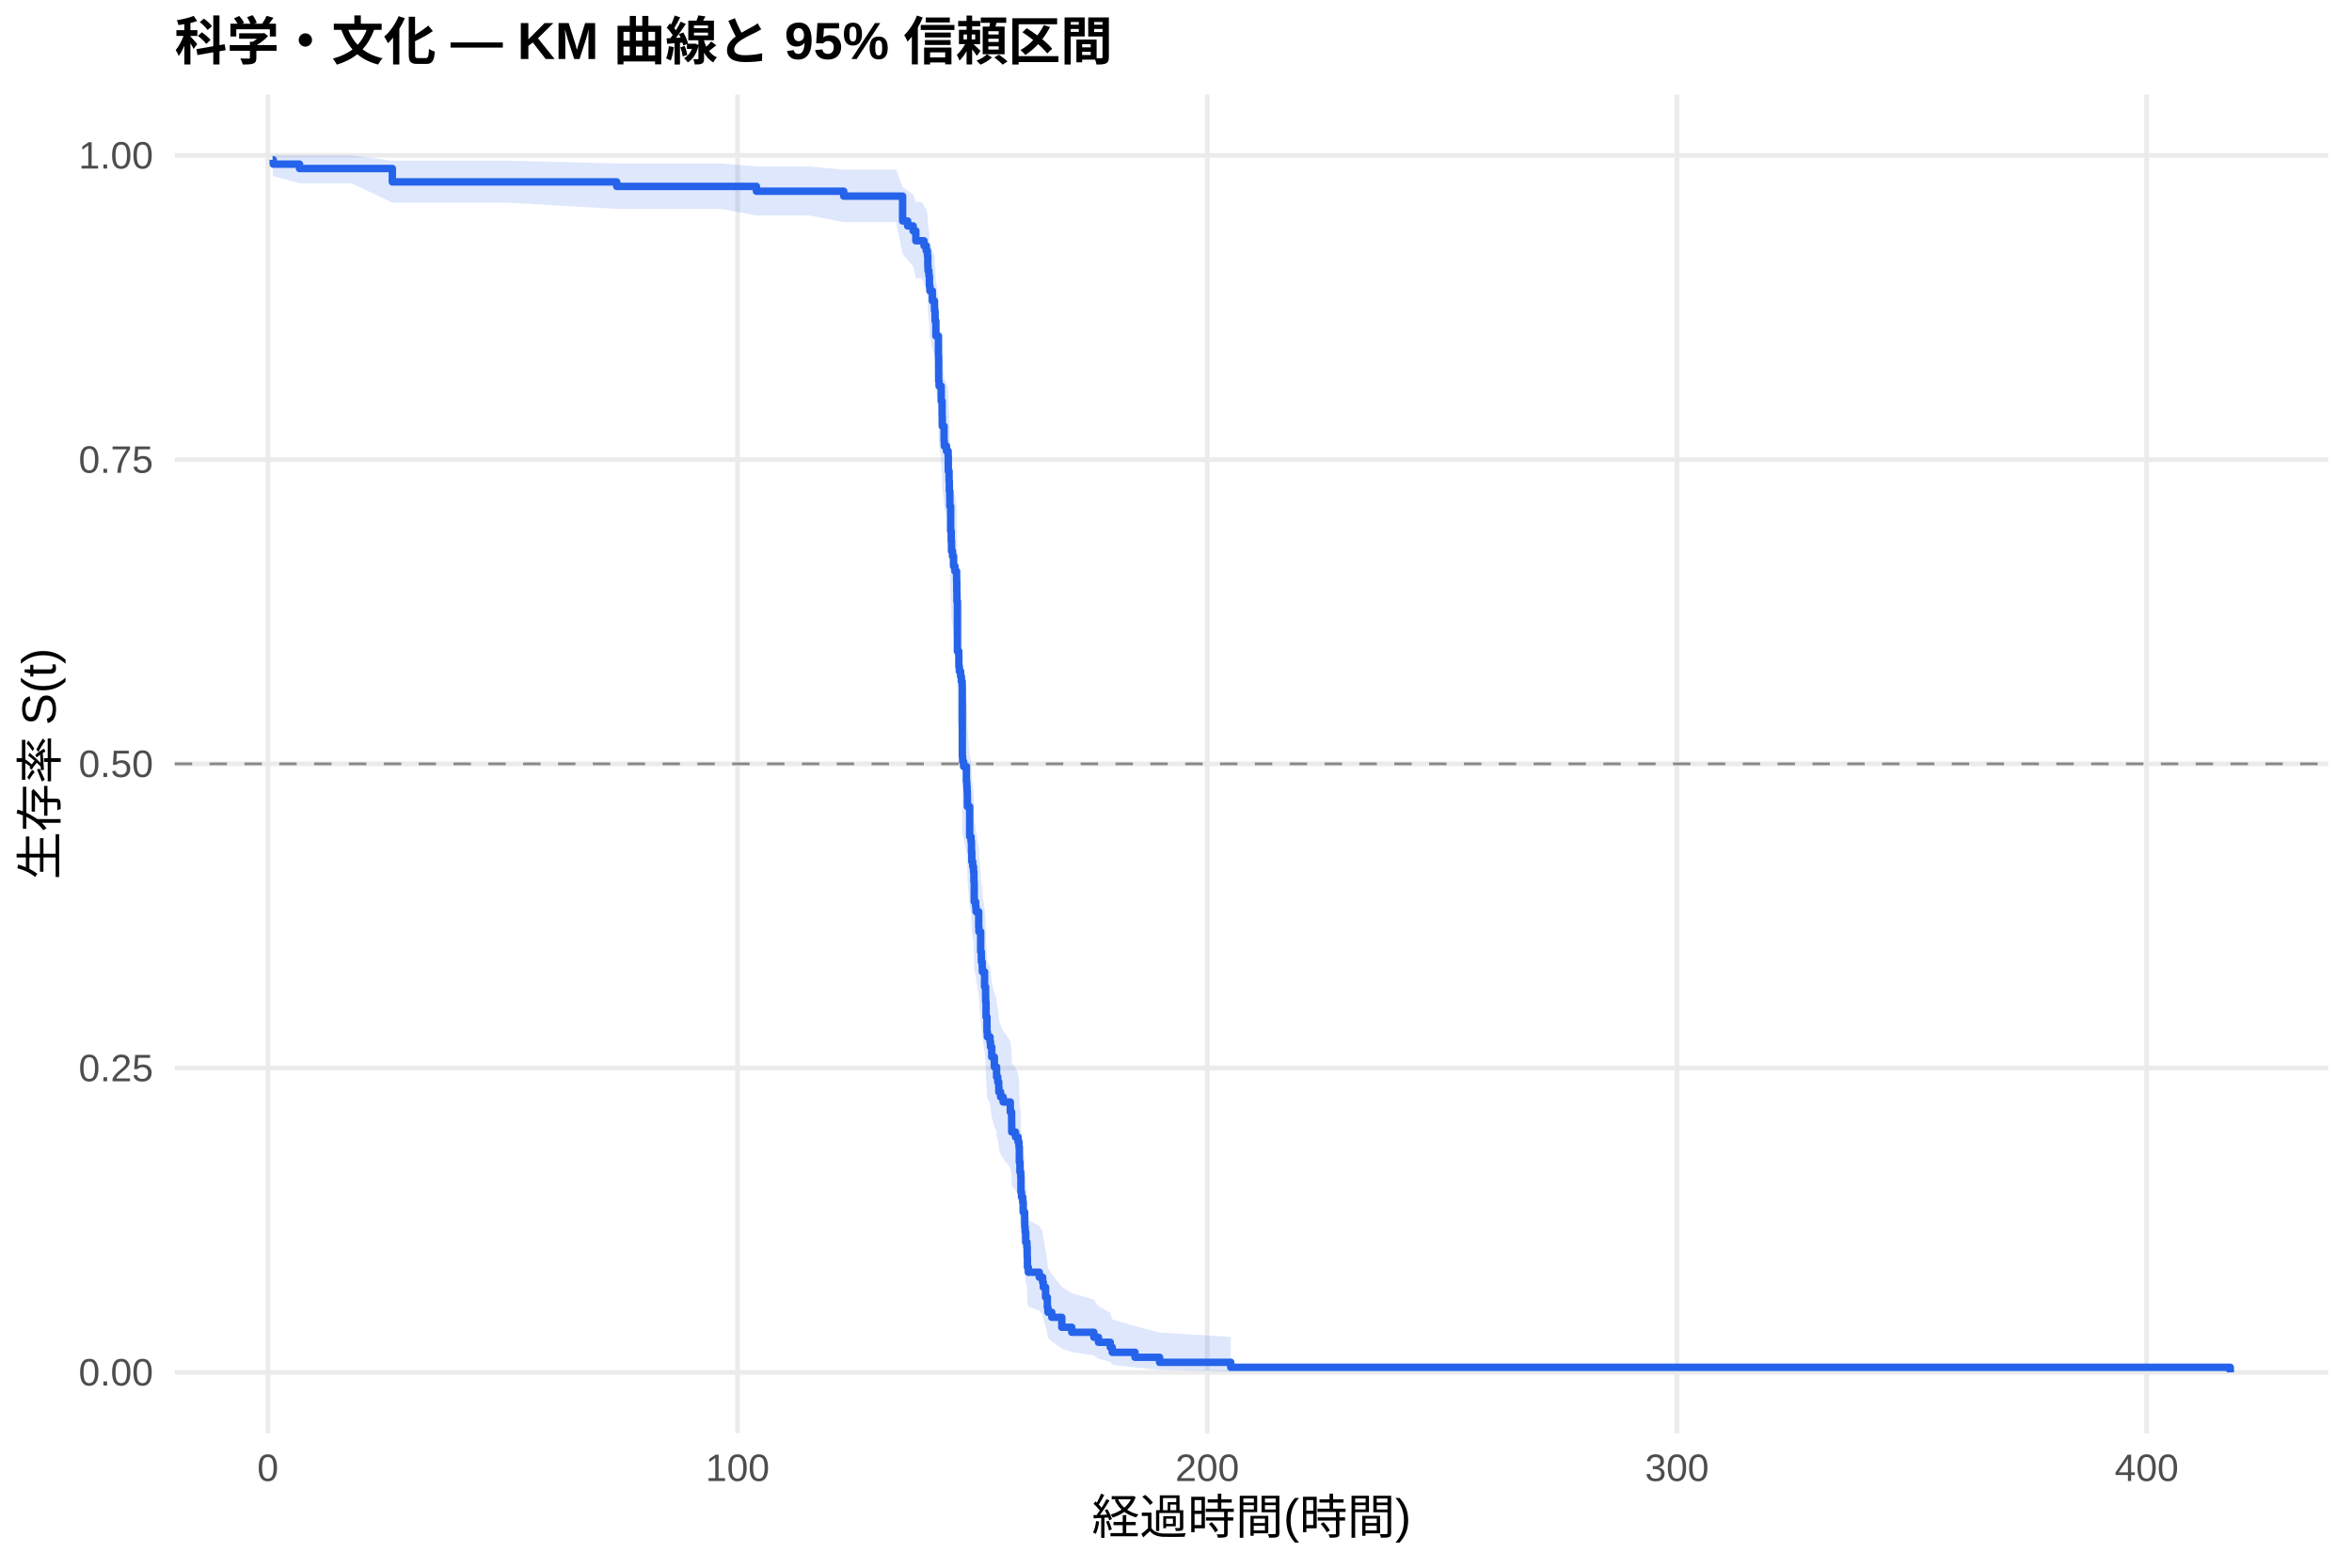
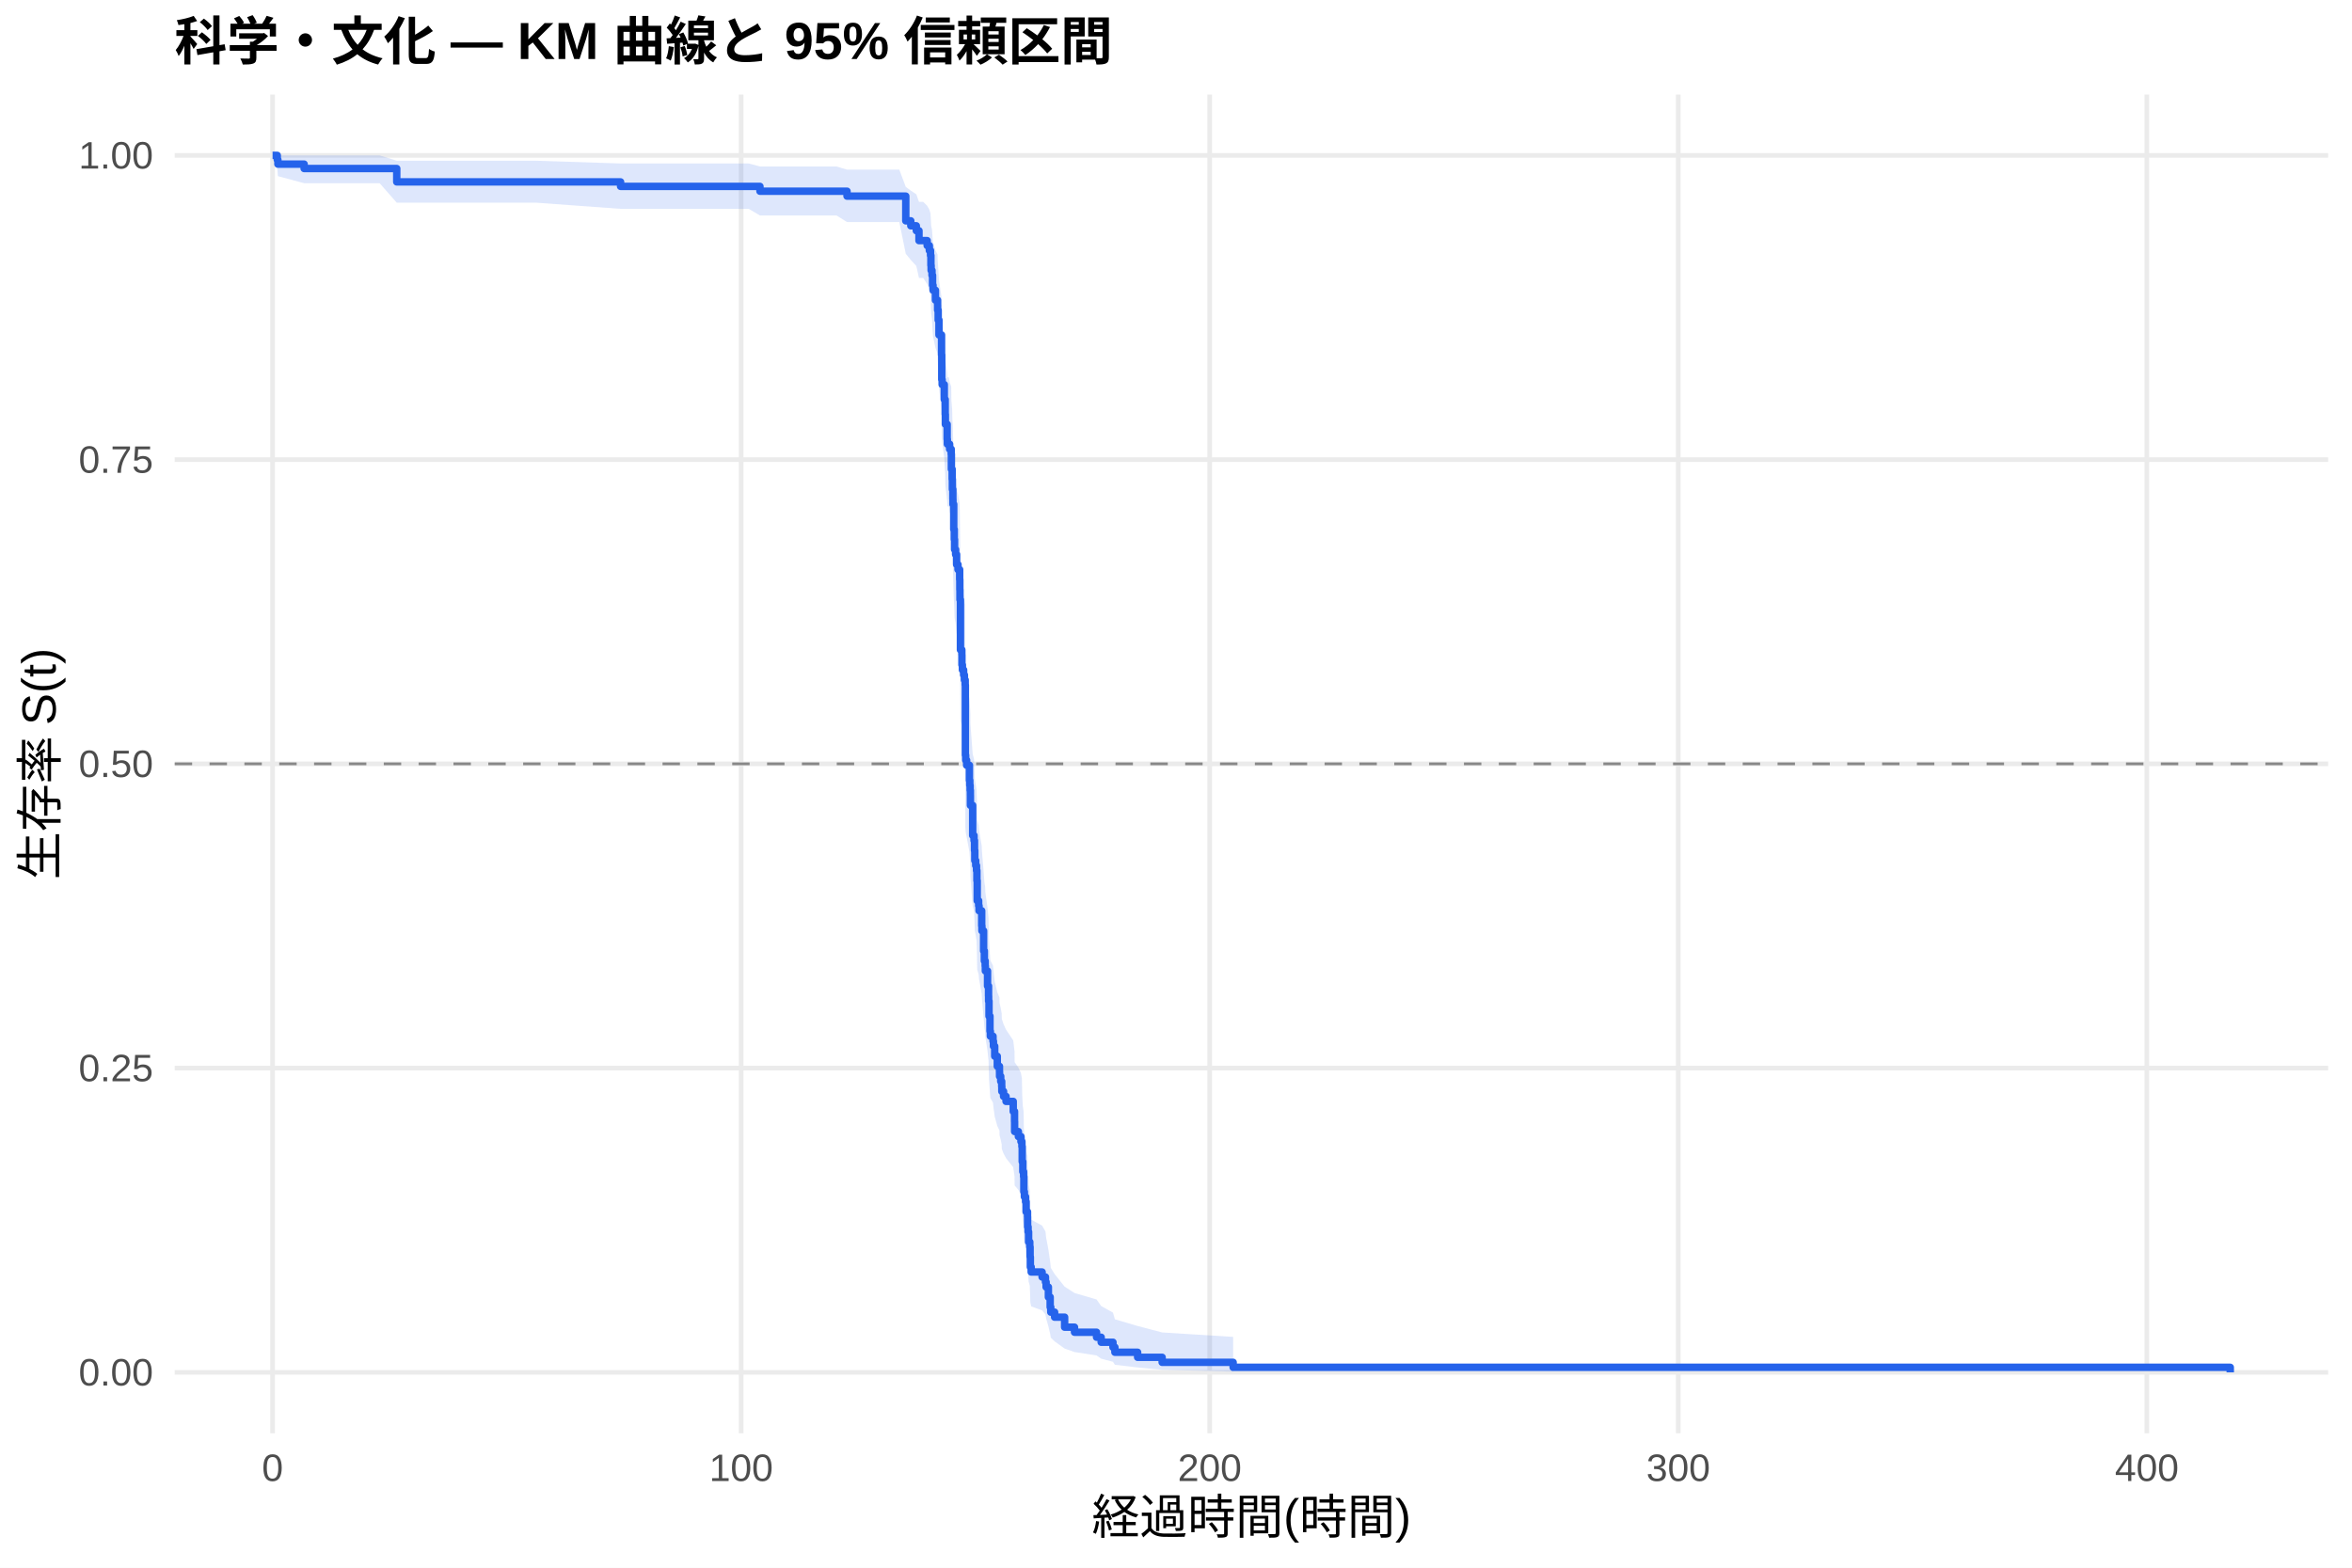
<svg xmlns="http://www.w3.org/2000/svg" width="540.00pt" height="360.00pt" viewBox="0 0 540.00 360.00">
  <g class="svglite">
    <defs>
      <style type="text/css">
    .svglite line, .svglite polyline, .svglite polygon, .svglite path, .svglite rect, .svglite circle {
      fill: none;
      stroke: #000000;
      stroke-linecap: round;
      stroke-linejoin: round;
      stroke-miterlimit: 10.00;
    }
    .svglite text {
      white-space: pre;
    }
    .svglite g.glyphgroup path {
      fill: inherit;
      stroke: none;
    }
  </style>
    </defs>
    <rect width="100%" height="100%" style="stroke: none; fill: #FFFFFF;" />
    <defs>
      <clipPath id="cpMC4wMHw1NDAuMDB8MC4wMHwzNjAuMDA=">
        <rect x="0.00" y="0.00" width="540.00" height="360.00" />
      </clipPath>
    </defs>
    <g clip-path="url(#cpMC4wMHw1NDAuMDB8MC4wMHwzNjAuMDA=)">
      <rect x="0" y="0.00" width="540.00" height="360.00" style="stroke-width: 1.07; stroke: none; fill: #FFFFFF;" />
    </g>
    <defs>
      <clipPath id="cpNDAuMTF8NTM0LjUyfDIxLjcxfDMyOS4xMg==">
        <rect x="40.11" y="21.71" width="494.41" height="307.41" />
      </clipPath>
    </defs>
    <g clip-path="url(#cpNDAuMTF8NTM0LjUyfDIxLjcxfDMyOS4xMg==)">
      <polyline points="40.11,315.14 534.52,315.14 " style="stroke-width: 1.07; stroke: #EBEBEB; stroke-linecap: butt;" />
      <polyline points="40.11,245.28 534.52,245.28 " style="stroke-width: 1.07; stroke: #EBEBEB; stroke-linecap: butt;" />
      <polyline points="40.11,175.41 534.52,175.41 " style="stroke-width: 1.07; stroke: #EBEBEB; stroke-linecap: butt;" />
      <polyline points="40.11,105.55 534.52,105.55 " style="stroke-width: 1.07; stroke: #EBEBEB; stroke-linecap: butt;" />
      <polyline points="40.11,35.68 534.52,35.68 " style="stroke-width: 1.07; stroke: #EBEBEB; stroke-linecap: butt;" />
-       <polyline points="61.50,329.12 61.50,21.71 " style="stroke-width: 1.07; stroke: #EBEBEB; stroke-linecap: butt;" />
-       <polyline points="169.34,329.12 169.34,21.71 " style="stroke-width: 1.07; stroke: #EBEBEB; stroke-linecap: butt;" />
-       <polyline points="277.18,329.12 277.18,21.71 " style="stroke-width: 1.07; stroke: #EBEBEB; stroke-linecap: butt;" />
-       <polyline points="385.02,329.12 385.02,21.71 " style="stroke-width: 1.07; stroke: #EBEBEB; stroke-linecap: butt;" />
-       <polyline points="492.85,329.12 492.85,21.71 " style="stroke-width: 1.07; stroke: #EBEBEB; stroke-linecap: butt;" />
-       <polygon points="62.58,35.68 62.73,35.68 68.77,35.68 73.33,35.68 80.65,35.68 90.08,36.91 116.59,36.91 141.59,37.54 148.67,37.54 153.63,37.54 159.82,37.54 165.59,37.54 173.67,38.23 174.32,38.23 185.79,38.23 193.71,38.95 200.24,38.95 205.74,38.95 207.23,42.93 208.38,43.78 209.65,44.64 210.27,46.39 211.65,46.39 212.15,47.28 212.66,48.18 212.93,49.10 213.02,50.94 213.07,51.87 213.27,52.81 213.39,54.70 213.50,55.66 214.06,57.58 214.54,58.55 214.56,59.53 214.69,61.49 214.87,64.46 215.46,68.46 215.51,73.53 215.60,74.56 216.09,77.64 216.30,80.74 216.34,82.82 216.75,85.96 216.81,87.01 217.31,88.06 217.69,89.11 217.72,92.28 217.90,94.41 217.96,96.54 218.07,98.67 218.08,99.74 218.26,105.12 218.39,107.28 218.46,109.45 218.69,110.54 218.93,112.71 219.25,113.80 219.63,115.99 219.67,118.18 219.70,120.37 219.81,131.43 220.13,132.54 220.15,134.77 220.26,135.89 220.55,137.01 220.73,138.13 220.91,139.25 220.94,155.06 221.01,156.19 221.23,157.33 221.88,160.76 221.97,161.90 222.04,163.05 222.09,164.19 222.11,166.49 222.63,173.41 222.94,174.57 223.04,176.88 223.12,179.21 223.33,180.37 223.51,181.53 223.60,183.87 223.67,188.55 224.00,189.72 224.09,190.90 224.70,194.43 224.75,195.61 225.15,200.34 225.31,202.72 225.51,203.90 225.54,205.10 226.05,208.68 226.28,211.07 226.30,212.27 226.39,215.88 226.60,219.50 226.69,220.71 227.30,221.92 227.41,223.13 227.70,225.57 228.29,228.00 228.80,229.23 228.81,230.45 229.08,231.68 229.30,232.90 229.33,234.13 229.73,235.37 230.31,236.60 231.96,239.07 232.26,241.55 232.28,244.04 233.15,245.29 233.74,246.54 233.95,247.80 234.03,251.57 234.17,254.10 234.35,255.37 234.40,259.19 234.53,260.47 234.80,261.76 234.92,264.33 235.25,265.63 235.27,268.23 235.37,269.53 235.50,272.16 235.77,273.48 235.84,276.13 235.89,278.81 236.09,280.15 238.61,281.50 239.38,282.86 239.53,284.23 240.05,286.99 240.46,289.78 240.60,291.19 241.48,292.61 243.78,295.50 246.07,296.96 251.14,298.44 252.20,299.94 254.91,301.46 255.36,302.99 260.59,304.52 266.23,306.00 282.57,307.01 282.57,314.98 266.23,314.56 260.59,314.02 255.36,313.40 254.91,312.73 252.20,312.01 251.14,311.26 246.07,310.49 243.78,309.69 241.48,308.04 240.60,307.20 240.46,306.33 240.05,304.58 239.53,302.78 239.38,301.87 238.61,300.96 236.09,300.03 235.89,299.10 235.84,297.22 235.77,295.31 235.50,294.35 235.37,292.42 235.27,291.44 235.25,289.49 234.92,288.50 234.80,286.52 234.53,285.52 234.40,284.52 234.35,281.50 234.17,280.49 234.03,278.46 233.95,275.39 233.74,274.37 233.15,273.34 232.28,272.30 232.26,270.23 231.96,268.15 230.31,266.06 229.73,265.02 229.33,263.97 229.30,262.92 229.08,261.86 228.81,260.81 228.80,259.75 228.29,258.69 227.70,256.57 227.41,254.44 227.30,253.37 226.69,252.30 226.60,251.23 226.39,248.01 226.30,244.77 226.28,243.69 226.05,241.52 225.54,238.26 225.51,237.17 225.31,236.08 225.15,233.89 224.75,229.50 224.70,228.40 224.09,225.09 224.00,223.98 223.67,222.87 223.60,218.43 223.51,216.20 223.33,215.08 223.12,213.96 223.04,211.72 222.94,209.48 222.63,208.36 222.11,201.59 222.09,199.32 222.04,198.19 221.97,197.05 221.88,195.91 221.23,192.50 221.01,191.35 220.94,190.21 220.91,174.08 220.73,172.92 220.55,171.76 220.26,170.60 220.15,169.43 220.13,167.10 219.81,165.93 219.70,154.17 219.67,151.81 219.63,149.44 219.25,147.06 218.93,145.87 218.69,143.48 218.46,142.28 218.39,139.89 218.26,137.49 218.08,131.46 218.07,130.25 217.96,127.82 217.90,125.39 217.72,122.95 217.69,119.28 217.31,118.05 216.81,116.82 216.75,115.59 216.34,111.88 216.30,109.40 216.09,105.66 215.60,101.90 215.51,100.64 215.46,94.30 214.87,89.18 214.69,85.31 214.56,82.70 214.54,81.40 214.06,80.09 213.50,77.45 213.39,76.12 213.27,73.45 213.07,72.11 213.02,70.76 212.93,68.04 212.66,66.67 212.15,65.29 211.65,63.91 210.27,63.91 209.65,61.13 208.38,59.73 207.23,58.31 205.74,50.99 200.24,50.99 193.71,50.99 185.79,49.48 174.32,49.48 173.67,49.48 165.59,47.96 159.82,47.96 153.63,47.96 148.67,47.96 141.59,47.96 116.59,46.54 90.08,46.54 80.65,42.07 73.33,42.07 68.77,42.07 62.73,40.45 62.58,38.65 " style="stroke-width: 0.00; stroke: none; stroke-linecap: butt; fill: #2563EB; fill-opacity: 0.15;" />
-       <polyline points="62.58,35.68 62.73,35.68 68.77,35.68 73.33,35.68 80.65,35.68 90.08,36.91 116.59,36.91 141.59,37.54 148.67,37.54 153.63,37.54 159.82,37.54 165.59,37.54 173.67,38.23 174.32,38.23 185.79,38.23 193.71,38.95 200.24,38.95 205.74,38.95 207.23,42.93 208.38,43.78 209.65,44.64 210.27,46.39 211.65,46.39 212.15,47.28 212.66,48.18 212.93,49.10 213.02,50.94 213.07,51.87 213.27,52.81 213.39,54.70 213.50,55.66 214.06,57.58 214.54,58.55 214.56,59.53 214.69,61.49 214.87,64.46 215.46,68.46 215.51,73.53 215.60,74.56 216.09,77.64 216.30,80.74 216.34,82.82 216.75,85.96 216.81,87.01 217.31,88.06 217.69,89.11 217.72,92.28 217.90,94.41 217.96,96.54 218.07,98.67 218.08,99.74 218.26,105.12 218.39,107.28 218.46,109.45 218.69,110.54 218.93,112.71 219.25,113.80 219.63,115.99 219.67,118.18 219.70,120.37 219.81,131.43 220.13,132.54 220.15,134.77 220.26,135.89 220.55,137.01 220.73,138.13 220.91,139.25 220.94,155.06 221.01,156.19 221.23,157.33 221.88,160.76 221.97,161.90 222.04,163.05 222.09,164.19 222.11,166.49 222.63,173.41 222.94,174.57 223.04,176.88 223.12,179.21 223.33,180.37 223.51,181.53 223.60,183.87 223.67,188.55 224.00,189.72 224.09,190.90 224.70,194.43 224.75,195.61 225.15,200.34 225.31,202.72 225.51,203.90 225.54,205.10 226.05,208.68 226.28,211.07 226.30,212.27 226.39,215.88 226.60,219.50 226.69,220.71 227.30,221.92 227.41,223.13 227.70,225.57 228.29,228.00 228.80,229.23 228.81,230.45 229.08,231.68 229.30,232.90 229.33,234.13 229.73,235.37 230.31,236.60 231.96,239.07 232.26,241.55 232.28,244.04 233.15,245.29 233.74,246.54 233.95,247.80 234.03,251.57 234.17,254.10 234.35,255.37 234.40,259.19 234.53,260.47 234.80,261.76 234.92,264.33 235.25,265.63 235.27,268.23 235.37,269.53 235.50,272.16 235.77,273.48 235.84,276.13 235.89,278.81 236.09,280.15 238.61,281.50 239.38,282.86 239.53,284.23 240.05,286.99 240.46,289.78 240.60,291.19 241.48,292.61 243.78,295.50 246.07,296.96 251.14,298.44 252.20,299.94 254.91,301.46 255.36,302.99 260.59,304.52 266.23,306.00 282.57,307.01 " style="stroke-width: 1.07; stroke: none; stroke-linecap: butt;" />
-       <polyline points="282.57,314.98 266.23,314.56 260.59,314.02 255.36,313.40 254.91,312.73 252.20,312.01 251.14,311.26 246.07,310.49 243.78,309.69 241.48,308.04 240.60,307.20 240.46,306.33 240.05,304.58 239.53,302.78 239.38,301.87 238.61,300.96 236.09,300.03 235.89,299.10 235.84,297.22 235.77,295.31 235.50,294.35 235.37,292.42 235.27,291.44 235.25,289.49 234.92,288.50 234.80,286.52 234.53,285.52 234.40,284.52 234.35,281.50 234.17,280.49 234.03,278.46 233.95,275.39 233.74,274.37 233.15,273.34 232.28,272.30 232.26,270.23 231.96,268.15 230.31,266.06 229.73,265.02 229.33,263.97 229.30,262.92 229.08,261.86 228.81,260.81 228.80,259.75 228.29,258.69 227.70,256.57 227.41,254.44 227.30,253.37 226.69,252.30 226.60,251.23 226.39,248.01 226.30,244.77 226.28,243.69 226.05,241.52 225.54,238.26 225.51,237.17 225.31,236.08 225.15,233.89 224.75,229.50 224.70,228.40 224.09,225.09 224.00,223.98 223.67,222.87 223.60,218.43 223.51,216.20 223.33,215.08 223.12,213.96 223.04,211.72 222.94,209.48 222.63,208.36 222.11,201.59 222.09,199.32 222.04,198.19 221.97,197.05 221.88,195.91 221.23,192.50 221.01,191.35 220.94,190.21 220.91,174.08 220.73,172.92 220.55,171.76 220.26,170.60 220.15,169.43 220.13,167.10 219.81,165.93 219.70,154.17 219.67,151.81 219.63,149.44 219.25,147.06 218.93,145.87 218.69,143.48 218.46,142.28 218.39,139.89 218.26,137.49 218.08,131.46 218.07,130.25 217.96,127.82 217.90,125.39 217.72,122.95 217.69,119.28 217.31,118.05 216.81,116.82 216.75,115.59 216.34,111.88 216.30,109.40 216.09,105.66 215.60,101.90 215.51,100.64 215.46,94.30 214.87,89.18 214.69,85.31 214.56,82.70 214.54,81.40 214.06,80.09 213.50,77.45 213.39,76.12 213.27,73.45 213.07,72.11 213.02,70.76 212.93,68.04 212.66,66.67 212.15,65.29 211.65,63.91 210.27,63.91 209.65,61.13 208.38,59.73 207.23,58.31 205.74,50.99 200.24,50.99 193.71,50.99 185.79,49.48 174.32,49.48 173.67,49.48 165.59,47.96 159.82,47.96 153.63,47.96 148.67,47.96 141.59,47.96 116.59,46.54 90.08,46.54 80.65,42.07 73.33,42.07 68.77,42.07 62.73,40.45 62.58,38.65 " style="stroke-width: 1.07; stroke: none; stroke-linecap: butt;" />
-       <polyline points="62.58,36.69 62.73,36.69 62.73,37.69 68.77,37.69 68.77,38.70 73.33,38.70 73.33,38.70 80.65,38.70 80.65,38.70 90.08,38.70 90.08,41.77 116.59,41.77 116.59,41.77 141.59,41.77 141.59,42.80 148.67,42.80 148.67,42.80 153.63,42.80 153.63,42.80 159.82,42.80 159.82,42.80 165.59,42.80 165.59,42.80 173.67,42.80 173.67,43.91 174.32,43.91 174.32,43.91 185.79,43.91 185.79,43.91 193.71,43.91 193.71,45.04 200.24,45.04 200.24,45.04 205.74,45.04 205.74,45.04 207.23,45.04 207.23,50.74 208.38,50.74 208.38,51.88 209.65,51.88 209.65,53.02 210.27,53.02 210.27,55.29 211.65,55.29 211.65,55.29 212.15,55.29 212.15,56.44 212.66,56.44 212.66,57.59 212.93,57.59 212.93,58.74 213.02,58.74 213.02,61.04 213.07,61.04 213.07,62.19 213.27,62.19 213.27,63.34 213.39,63.34 213.39,65.64 213.50,65.64 213.50,66.79 214.06,66.79 214.06,69.09 214.54,69.09 214.54,70.24 214.56,70.24 214.56,71.39 214.69,71.39 214.69,73.69 214.87,73.69 214.87,77.14 215.46,77.14 215.46,81.74 215.51,81.74 215.51,87.49 215.60,87.49 215.60,88.64 216.09,88.64 216.09,92.09 216.30,92.09 216.30,95.54 216.34,95.54 216.34,97.84 216.75,97.84 216.75,101.29 216.81,101.29 216.81,102.44 217.31,102.44 217.31,103.59 217.69,103.59 217.69,104.73 217.72,104.73 217.72,108.18 217.90,108.18 217.90,110.48 217.96,110.48 217.96,112.78 218.07,112.78 218.07,115.08 218.08,115.08 218.08,116.23 218.26,116.23 218.26,121.98 218.39,121.98 218.39,124.28 218.46,124.28 218.46,126.58 218.69,126.58 218.69,127.73 218.93,127.73 218.93,130.03 219.25,130.03 219.25,131.18 219.63,131.18 219.63,133.48 219.67,133.48 219.67,135.78 219.70,135.78 219.70,138.08 219.81,138.08 219.81,149.58 220.13,149.58 220.13,150.73 220.15,150.73 220.15,153.03 220.26,153.03 220.26,154.17 220.55,154.17 220.55,155.32 220.73,155.32 220.73,156.47 220.91,156.47 220.91,157.62 220.94,157.62 220.94,173.72 221.01,173.72 221.01,174.87 221.23,174.87 221.23,176.02 221.88,176.02 221.88,179.47 221.97,179.47 221.97,180.62 222.04,180.62 222.04,181.77 222.09,181.77 222.09,182.92 222.11,182.92 222.11,185.22 222.63,185.22 222.63,192.12 222.94,192.12 222.94,193.27 223.04,193.27 223.04,195.57 223.12,195.57 223.12,197.87 223.33,197.87 223.33,199.02 223.51,199.02 223.51,200.17 223.60,200.17 223.60,202.47 223.67,202.47 223.67,207.06 224.00,207.06 224.00,208.21 224.09,208.21 224.09,209.36 224.70,209.36 224.70,212.81 224.75,212.81 224.75,213.96 225.15,213.96 225.15,218.56 225.31,218.56 225.31,220.86 225.51,220.86 225.51,222.01 225.54,222.01 225.54,223.16 226.05,223.16 226.05,226.61 226.28,226.61 226.28,228.91 226.30,228.91 226.30,230.06 226.39,230.06 226.39,233.51 226.60,233.51 226.60,236.96 226.69,236.96 226.69,238.11 227.30,238.11 227.30,239.26 227.41,239.26 227.41,240.41 227.70,240.41 227.70,242.71 228.29,242.71 228.29,245.01 228.80,245.01 228.80,246.16 228.81,246.16 228.81,247.31 229.08,247.31 229.08,248.46 229.30,248.46 229.30,249.61 229.33,249.61 229.33,250.76 229.73,250.76 229.73,251.91 230.31,251.91 230.31,253.06 231.96,253.06 231.96,255.35 232.26,255.35 232.26,257.65 232.28,257.65 232.28,259.95 233.15,259.95 233.15,261.10 233.74,261.10 233.74,262.25 233.95,262.25 233.95,263.40 234.03,263.40 234.03,266.85 234.17,266.85 234.17,269.15 234.35,269.15 234.35,270.30 234.40,270.30 234.40,273.75 234.53,273.75 234.53,274.90 234.80,274.90 234.80,276.05 234.92,276.05 234.92,278.35 235.25,278.35 235.25,279.50 235.27,279.50 235.27,281.80 235.37,281.80 235.37,282.95 235.50,282.95 235.50,285.25 235.77,285.25 235.77,286.40 235.84,286.40 235.84,288.70 235.89,288.70 235.89,291.00 236.09,291.00 236.09,292.15 238.61,292.15 238.61,293.30 239.38,293.30 239.38,294.45 239.53,294.45 239.53,295.60 240.05,295.60 240.05,297.90 240.46,297.90 240.46,300.20 240.60,300.20 240.60,301.35 241.48,301.35 241.48,302.50 243.78,302.50 243.78,304.79 246.07,304.79 246.07,305.94 251.14,305.94 251.14,307.09 252.20,307.09 252.20,308.24 254.91,308.24 254.91,309.39 255.36,309.39 255.36,310.54 260.59,310.54 260.59,311.69 266.23,311.69 266.23,312.84 282.57,312.84 282.57,313.99 512.05,313.99 512.05,315.14 " style="stroke-width: 1.71; stroke: #2563EB; stroke-linecap: butt;" />
+       <polyline points="62.58,329.12 62.58,21.71 " style="stroke-width: 1.07; stroke: #EBEBEB; stroke-linecap: butt;" />
+       <polyline points="170.16,329.12 170.16,21.71 " style="stroke-width: 1.07; stroke: #EBEBEB; stroke-linecap: butt;" />
+       <polyline points="277.74,329.12 277.74,21.71 " style="stroke-width: 1.07; stroke: #EBEBEB; stroke-linecap: butt;" />
+       <polyline points="385.32,329.12 385.32,21.71 " style="stroke-width: 1.07; stroke: #EBEBEB; stroke-linecap: butt;" />
+       <polyline points="492.90,329.12 492.90,21.71 " style="stroke-width: 1.07; stroke: #EBEBEB; stroke-linecap: butt;" />
+       <polygon points="62.58,35.68 63.66,35.68 63.80,35.68 69.83,35.68 79.87,35.68 87.16,35.68 91.09,36.91 123.02,36.91 142.48,37.54 155.03,37.54 159.98,37.54 166.15,37.54 171.90,37.54 174.48,38.23 180.61,38.23 192.05,38.23 194.47,38.95 206.47,38.95 207.96,42.92 209.11,43.77 210.38,44.62 210.99,46.36 211.96,46.36 212.87,47.25 213.37,48.15 213.64,49.05 213.73,50.88 213.78,51.81 213.98,52.74 214.11,54.62 214.22,55.57 214.77,57.48 215.26,58.44 215.27,59.41 215.40,61.35 215.58,64.29 216.17,68.27 216.22,73.30 216.31,74.31 216.80,77.37 217.01,80.44 217.05,82.51 217.46,85.61 217.51,86.65 217.86,86.65 218.02,87.71 218.39,88.76 218.43,91.93 218.61,94.05 218.66,96.19 218.77,98.32 218.79,99.39 218.97,104.78 219.09,106.94 219.16,109.11 219.40,110.20 219.63,112.37 219.95,113.46 220.33,115.65 220.37,117.84 220.40,120.04 220.51,131.11 220.83,132.23 220.85,134.46 220.96,135.58 221.24,136.70 221.42,137.82 221.60,138.94 221.64,154.77 221.71,155.91 221.93,157.05 222.57,160.48 222.66,161.62 222.73,162.77 222.79,163.92 222.80,166.22 223.32,173.15 223.63,174.31 223.74,176.63 223.81,178.96 224.02,180.12 224.20,181.29 224.29,183.62 224.36,188.31 224.69,189.49 224.78,190.66 225.39,194.20 225.44,195.38 225.83,200.12 226.00,202.50 226.19,203.69 226.23,204.89 226.73,208.47 226.96,210.87 226.98,212.07 227.07,215.69 227.29,219.31 227.38,220.53 227.99,221.74 228.09,222.96 228.38,225.39 228.97,227.84 229.47,229.06 229.49,230.29 229.76,231.52 229.98,232.75 230.01,233.98 230.41,235.21 230.98,236.45 232.63,238.92 232.93,241.41 232.95,243.90 233.81,245.16 234.40,246.41 234.62,247.66 234.69,251.44 234.83,253.98 235.01,255.25 235.07,259.08 235.19,260.36 235.46,261.65 235.59,264.23 235.91,265.53 235.93,268.13 236.04,269.44 236.16,272.07 236.43,273.39 236.50,276.05 236.56,278.73 236.75,280.08 239.26,281.44 240.03,282.80 240.18,284.17 240.70,286.93 241.11,289.73 241.25,291.14 242.13,292.57 244.43,295.46 246.70,296.92 251.76,298.41 252.82,299.91 255.53,301.43 255.97,302.96 261.19,304.50 266.82,305.98 283.12,307.00 283.12,314.98 266.82,314.56 261.19,314.02 255.97,313.40 255.53,312.72 252.82,312.01 251.76,311.26 246.70,310.48 244.43,309.68 242.13,308.03 241.25,307.18 241.11,306.32 240.70,304.56 240.18,302.76 240.03,301.84 239.26,300.92 236.75,300.00 236.56,299.06 236.50,297.18 236.43,295.27 236.16,294.31 236.04,292.37 235.93,291.39 235.91,289.43 235.59,288.44 235.46,286.45 235.19,285.46 235.07,284.45 235.01,281.43 234.83,280.42 234.69,278.38 234.62,275.30 234.40,274.27 233.81,273.24 232.95,272.21 232.93,270.13 232.63,268.05 230.98,265.95 230.41,264.90 230.01,263.85 229.98,262.80 229.76,261.74 229.49,260.68 229.47,259.62 228.97,258.56 228.38,256.43 228.09,254.30 227.99,253.23 227.38,252.16 227.29,251.08 227.07,247.85 226.98,244.61 226.96,243.53 226.73,241.35 226.23,238.08 226.19,236.99 226.00,235.89 225.83,233.70 225.44,229.30 225.39,228.19 224.78,224.87 224.69,223.76 224.36,222.65 224.29,218.20 224.20,215.96 224.02,214.84 223.81,213.72 223.74,211.48 223.63,209.23 223.32,208.10 222.80,201.31 222.79,199.04 222.73,197.91 222.66,196.77 222.57,195.63 221.93,192.20 221.71,191.05 221.64,189.91 221.60,173.73 221.42,172.57 221.24,171.40 220.96,170.24 220.85,169.07 220.83,166.73 220.51,165.56 220.40,153.77 220.37,151.39 220.33,149.01 219.95,146.63 219.63,145.43 219.40,143.04 219.16,141.84 219.09,139.44 218.97,137.03 218.79,130.98 218.77,129.77 218.66,127.33 218.61,124.89 218.43,122.44 218.39,118.76 218.02,117.52 217.86,116.29 217.51,116.29 217.46,115.07 217.05,111.39 217.01,108.93 216.80,105.22 216.31,101.49 216.22,100.24 216.17,93.97 215.58,88.89 215.40,85.05 215.27,82.47 215.26,81.17 214.77,79.87 214.22,77.26 214.11,75.94 213.98,73.30 213.78,71.97 213.73,70.63 213.64,67.94 213.37,66.58 212.87,65.22 211.96,63.84 210.99,63.84 210.38,61.08 209.11,59.69 207.96,58.28 206.47,50.99 194.47,50.99 192.05,49.48 180.61,49.48 174.48,49.48 171.90,47.96 166.15,47.96 159.98,47.96 155.03,47.96 142.48,47.96 123.02,46.54 91.09,46.54 87.16,42.07 79.87,42.07 69.83,42.07 63.80,40.45 63.66,38.65 62.58,35.68 " style="stroke-width: 0.00; stroke: none; stroke-linecap: butt; fill: #2563EB; fill-opacity: 0.15;" />
+       <polyline points="62.58,35.68 63.66,35.68 63.80,35.68 69.83,35.68 79.87,35.68 87.16,35.68 91.09,36.91 123.02,36.91 142.48,37.54 155.03,37.54 159.98,37.54 166.15,37.54 171.90,37.54 174.48,38.23 180.61,38.23 192.05,38.23 194.47,38.95 206.47,38.95 207.96,42.92 209.11,43.77 210.38,44.62 210.99,46.36 211.96,46.36 212.87,47.25 213.37,48.15 213.64,49.05 213.73,50.88 213.78,51.81 213.98,52.74 214.11,54.62 214.22,55.57 214.77,57.48 215.26,58.44 215.27,59.41 215.40,61.35 215.58,64.29 216.17,68.27 216.22,73.30 216.31,74.31 216.80,77.37 217.01,80.44 217.05,82.51 217.46,85.61 217.51,86.65 217.86,86.65 218.02,87.71 218.39,88.76 218.43,91.93 218.61,94.05 218.66,96.19 218.77,98.32 218.79,99.39 218.97,104.78 219.09,106.94 219.16,109.11 219.40,110.20 219.63,112.37 219.95,113.46 220.33,115.65 220.37,117.84 220.40,120.04 220.51,131.11 220.83,132.23 220.85,134.46 220.96,135.58 221.24,136.70 221.42,137.82 221.60,138.94 221.64,154.77 221.71,155.91 221.93,157.05 222.57,160.48 222.66,161.62 222.73,162.77 222.79,163.92 222.80,166.22 223.32,173.15 223.63,174.31 223.74,176.63 223.81,178.96 224.02,180.12 224.20,181.29 224.29,183.62 224.36,188.31 224.69,189.49 224.78,190.66 225.39,194.20 225.44,195.38 225.83,200.12 226.00,202.50 226.19,203.69 226.23,204.89 226.73,208.47 226.96,210.87 226.98,212.07 227.07,215.69 227.29,219.31 227.38,220.53 227.99,221.74 228.09,222.96 228.38,225.39 228.97,227.84 229.47,229.06 229.49,230.29 229.76,231.52 229.98,232.75 230.01,233.98 230.41,235.21 230.98,236.45 232.63,238.92 232.93,241.41 232.95,243.90 233.81,245.16 234.40,246.41 234.62,247.66 234.69,251.44 234.83,253.98 235.01,255.25 235.07,259.08 235.19,260.36 235.46,261.65 235.59,264.23 235.91,265.53 235.93,268.13 236.04,269.44 236.16,272.07 236.43,273.39 236.50,276.05 236.56,278.73 236.75,280.08 239.26,281.44 240.03,282.80 240.18,284.17 240.70,286.93 241.11,289.73 241.25,291.14 242.13,292.57 244.43,295.46 246.70,296.92 251.76,298.41 252.82,299.91 255.53,301.43 255.97,302.96 261.19,304.50 266.82,305.98 283.12,307.00 " style="stroke-width: 1.07; stroke: none; stroke-linecap: butt;" />
+       <polyline points="283.12,314.98 266.82,314.56 261.19,314.02 255.97,313.40 255.53,312.72 252.82,312.01 251.76,311.26 246.70,310.48 244.43,309.68 242.13,308.03 241.25,307.18 241.11,306.32 240.70,304.56 240.18,302.76 240.03,301.84 239.26,300.92 236.75,300.00 236.56,299.06 236.50,297.18 236.43,295.27 236.16,294.31 236.04,292.37 235.93,291.39 235.91,289.43 235.59,288.44 235.46,286.45 235.19,285.46 235.07,284.45 235.01,281.43 234.83,280.42 234.69,278.38 234.62,275.30 234.40,274.27 233.81,273.24 232.95,272.21 232.93,270.13 232.63,268.05 230.98,265.95 230.41,264.90 230.01,263.85 229.98,262.80 229.76,261.74 229.49,260.68 229.47,259.62 228.97,258.56 228.38,256.43 228.09,254.30 227.99,253.23 227.38,252.16 227.29,251.08 227.07,247.85 226.98,244.61 226.96,243.53 226.73,241.35 226.23,238.08 226.19,236.99 226.00,235.89 225.83,233.70 225.44,229.30 225.39,228.19 224.78,224.87 224.69,223.76 224.36,222.65 224.29,218.20 224.20,215.96 224.02,214.84 223.81,213.72 223.74,211.48 223.63,209.23 223.32,208.10 222.80,201.31 222.79,199.04 222.73,197.91 222.66,196.77 222.57,195.63 221.93,192.20 221.71,191.05 221.64,189.91 221.60,173.73 221.42,172.57 221.24,171.40 220.96,170.24 220.85,169.07 220.83,166.73 220.51,165.56 220.40,153.77 220.37,151.39 220.33,149.01 219.95,146.63 219.63,145.43 219.40,143.04 219.16,141.84 219.09,139.44 218.97,137.03 218.79,130.98 218.77,129.77 218.66,127.33 218.61,124.89 218.43,122.44 218.39,118.76 218.02,117.52 217.86,116.29 217.51,116.29 217.46,115.07 217.05,111.39 217.01,108.93 216.80,105.22 216.31,101.49 216.22,100.24 216.17,93.97 215.58,88.89 215.40,85.05 215.27,82.47 215.26,81.17 214.77,79.87 214.22,77.26 214.11,75.94 213.98,73.30 213.78,71.97 213.73,70.63 213.64,67.94 213.37,66.58 212.87,65.22 211.96,63.84 210.99,63.84 210.38,61.08 209.11,59.69 207.96,58.28 206.47,50.99 194.47,50.99 192.05,49.48 180.61,49.48 174.48,49.48 171.90,47.96 166.15,47.96 159.98,47.96 155.03,47.96 142.48,47.96 123.02,46.54 91.09,46.54 87.16,42.07 79.87,42.07 69.83,42.07 63.80,40.45 63.66,38.65 62.58,35.68 " style="stroke-width: 1.07; stroke: none; stroke-linecap: butt;" />
+       <polyline points="62.58,35.68 63.66,35.68 63.66,36.69 63.80,36.69 63.80,37.69 69.83,37.69 69.83,38.70 79.87,38.70 79.87,38.70 87.16,38.70 87.16,38.70 91.09,38.70 91.09,41.77 123.02,41.77 123.02,41.77 142.48,41.77 142.48,42.80 155.03,42.80 155.03,42.80 159.98,42.80 159.98,42.80 166.15,42.80 166.15,42.80 171.90,42.80 171.90,42.80 174.48,42.80 174.48,43.91 180.61,43.91 180.61,43.91 192.05,43.91 192.05,43.91 194.47,43.91 194.47,45.04 206.47,45.04 206.47,45.04 207.96,45.04 207.96,50.71 209.11,50.71 209.11,51.85 210.38,51.85 210.38,52.98 210.99,52.98 210.99,55.25 211.96,55.25 211.96,55.25 212.87,55.25 212.87,56.39 213.37,56.39 213.37,57.53 213.64,57.53 213.64,58.67 213.73,58.67 213.73,60.95 213.78,60.95 213.78,62.09 213.98,62.09 213.98,63.23 214.11,63.23 214.11,65.51 214.22,65.51 214.22,66.65 214.77,66.65 214.77,68.93 215.26,68.93 215.26,70.07 215.27,70.07 215.27,71.21 215.40,71.21 215.40,73.49 215.58,73.49 215.58,76.91 216.17,76.91 216.17,81.47 216.22,81.47 216.22,87.17 216.31,87.17 216.31,88.31 216.80,88.31 216.80,91.73 217.01,91.73 217.01,95.15 217.05,95.15 217.05,97.43 217.46,97.43 217.46,100.85 217.51,100.85 217.51,101.99 217.86,101.99 217.86,101.99 218.02,101.99 218.02,103.14 218.39,103.14 218.39,104.29 218.43,104.29 218.43,107.75 218.61,107.75 218.61,110.05 218.66,110.05 218.66,112.36 218.77,112.36 218.77,114.66 218.79,114.66 218.79,115.81 218.97,115.81 218.97,121.57 219.09,121.57 219.09,123.88 219.16,123.88 219.16,126.18 219.40,126.18 219.40,127.33 219.63,127.33 219.63,129.64 219.95,129.64 219.95,130.79 220.33,130.79 220.33,133.10 220.37,133.10 220.37,135.40 220.40,135.40 220.40,137.70 220.51,137.70 220.51,149.23 220.83,149.23 220.83,150.38 220.85,150.38 220.85,152.68 220.96,152.68 220.96,153.84 221.24,153.84 221.24,154.99 221.42,154.99 221.42,156.14 221.60,156.14 221.60,157.29 221.64,157.29 221.64,173.42 221.71,173.42 221.71,174.57 221.93,174.57 221.93,175.73 222.57,175.73 222.57,179.18 222.66,179.18 222.66,180.34 222.73,180.34 222.73,181.49 222.79,181.49 222.79,182.64 222.80,182.64 222.80,184.94 223.32,184.94 223.32,191.86 223.63,191.86 223.63,193.01 223.74,193.01 223.74,195.31 223.81,195.31 223.81,197.62 224.02,197.62 224.02,198.77 224.20,198.77 224.20,199.92 224.29,199.92 224.29,202.23 224.36,202.23 224.36,206.84 224.69,206.84 224.69,207.99 224.78,207.99 224.78,209.14 225.39,209.14 225.39,212.60 225.44,212.60 225.44,213.75 225.83,213.75 225.83,218.36 226.00,218.36 226.00,220.66 226.19,220.66 226.19,221.81 226.23,221.81 226.23,222.97 226.73,222.97 226.73,226.42 226.96,226.42 226.96,228.73 226.98,228.73 226.98,229.88 227.07,229.88 227.07,233.34 227.29,233.34 227.29,236.79 227.38,236.79 227.38,237.95 227.99,237.95 227.99,239.10 228.09,239.10 228.09,240.25 228.38,240.25 228.38,242.55 228.97,242.55 228.97,244.86 229.47,244.86 229.47,246.01 229.49,246.01 229.49,247.16 229.76,247.16 229.76,248.32 229.98,248.32 229.98,249.47 230.01,249.47 230.01,250.62 230.41,250.62 230.41,251.77 230.98,251.77 230.98,252.92 232.63,252.92 232.63,255.23 232.93,255.23 232.93,257.53 232.95,257.53 232.95,259.84 233.81,259.84 233.81,260.99 234.40,260.99 234.40,262.14 234.62,262.14 234.62,263.29 234.69,263.29 234.69,266.75 234.83,266.75 234.83,269.05 235.01,269.05 235.01,270.21 235.07,270.21 235.07,273.66 235.19,273.66 235.19,274.82 235.46,274.82 235.46,275.97 235.59,275.97 235.59,278.27 235.91,278.27 235.91,279.42 235.93,279.42 235.93,281.73 236.04,281.73 236.04,282.88 236.16,282.88 236.16,285.19 236.43,285.19 236.43,286.34 236.50,286.34 236.50,288.64 236.56,288.64 236.56,290.95 236.75,290.95 236.75,292.10 239.26,292.10 239.26,293.25 240.03,293.25 240.03,294.40 240.18,294.40 240.18,295.56 240.70,295.56 240.70,297.86 241.11,297.86 241.11,300.16 241.25,300.16 241.25,301.32 242.13,301.32 242.13,302.47 244.43,302.47 244.43,304.77 246.70,304.77 246.70,305.93 251.76,305.93 251.76,307.08 252.82,307.08 252.82,308.23 255.53,308.23 255.53,309.38 255.97,309.38 255.97,310.53 261.19,310.53 261.19,311.69 266.82,311.69 266.82,312.84 283.12,312.84 283.12,313.99 512.05,313.99 512.05,315.14 " style="stroke-width: 1.71; stroke: #2563EB; stroke-linecap: butt;" />
      <line x1="40.11" y1="175.41" x2="534.52" y2="175.41" style="stroke-width: 0.64; stroke: #888888; stroke-dasharray: 4.00,4.00; stroke-linecap: butt;" />
    </g>
    <g clip-path="url(#cpMC4wMHw1NDAuMDB8MC4wMHwzNjAuMDA=)">
      <text x="35.18" y="318.17" text-anchor="end" style="font-size: 8.80px;fill: #4D4D4D; font-family: &quot;Liberation Sans&quot;;" textLength="17.11px" lengthAdjust="spacingAndGlyphs">0.00</text>
      <text x="35.18" y="248.30" text-anchor="end" style="font-size: 8.80px;fill: #4D4D4D; font-family: &quot;Liberation Sans&quot;;" textLength="17.11px" lengthAdjust="spacingAndGlyphs">0.25</text>
      <text x="35.18" y="178.44" text-anchor="end" style="font-size: 8.80px;fill: #4D4D4D; font-family: &quot;Liberation Sans&quot;;" textLength="17.11px" lengthAdjust="spacingAndGlyphs">0.50</text>
      <text x="35.18" y="108.57" text-anchor="end" style="font-size: 8.80px;fill: #4D4D4D; font-family: &quot;Liberation Sans&quot;;" textLength="17.11px" lengthAdjust="spacingAndGlyphs">0.75</text>
      <text x="35.18" y="38.71" text-anchor="end" style="font-size: 8.80px;fill: #4D4D4D; font-family: &quot;Liberation Sans&quot;;" textLength="17.11px" lengthAdjust="spacingAndGlyphs">1.00</text>
-       <text x="61.50" y="340.10" text-anchor="middle" style="font-size: 8.80px;fill: #4D4D4D; font-family: &quot;Liberation Sans&quot;;" textLength="4.89px" lengthAdjust="spacingAndGlyphs">0</text>
-       <text x="169.34" y="340.10" text-anchor="middle" style="font-size: 8.80px;fill: #4D4D4D; font-family: &quot;Liberation Sans&quot;;" textLength="14.67px" lengthAdjust="spacingAndGlyphs">100</text>
-       <text x="277.18" y="340.10" text-anchor="middle" style="font-size: 8.80px;fill: #4D4D4D; font-family: &quot;Liberation Sans&quot;;" textLength="14.67px" lengthAdjust="spacingAndGlyphs">200</text>
-       <text x="385.02" y="340.10" text-anchor="middle" style="font-size: 8.80px;fill: #4D4D4D; font-family: &quot;Liberation Sans&quot;;" textLength="14.67px" lengthAdjust="spacingAndGlyphs">300</text>
-       <text x="492.85" y="340.10" text-anchor="middle" style="font-size: 8.80px;fill: #4D4D4D; font-family: &quot;Liberation Sans&quot;;" textLength="14.67px" lengthAdjust="spacingAndGlyphs">400</text>
+       <text x="62.58" y="340.10" text-anchor="middle" style="font-size: 8.80px;fill: #4D4D4D; font-family: &quot;Liberation Sans&quot;;" textLength="4.89px" lengthAdjust="spacingAndGlyphs">0</text>
+       <text x="170.16" y="340.10" text-anchor="middle" style="font-size: 8.80px;fill: #4D4D4D; font-family: &quot;Liberation Sans&quot;;" textLength="14.67px" lengthAdjust="spacingAndGlyphs">100</text>
+       <text x="277.74" y="340.10" text-anchor="middle" style="font-size: 8.80px;fill: #4D4D4D; font-family: &quot;Liberation Sans&quot;;" textLength="14.67px" lengthAdjust="spacingAndGlyphs">200</text>
+       <text x="385.32" y="340.10" text-anchor="middle" style="font-size: 8.80px;fill: #4D4D4D; font-family: &quot;Liberation Sans&quot;;" textLength="14.67px" lengthAdjust="spacingAndGlyphs">300</text>
+       <text x="492.90" y="340.10" text-anchor="middle" style="font-size: 8.80px;fill: #4D4D4D; font-family: &quot;Liberation Sans&quot;;" textLength="14.67px" lengthAdjust="spacingAndGlyphs">400</text>
      <text x="287.32" y="352.24" text-anchor="middle" style="font-size: 11.00px; font-family: &quot;Liberation Sans&quot;;" textLength="73.31px" lengthAdjust="spacingAndGlyphs">経過時間(時間)</text>
      <text transform="translate(13.05,175.41) rotate(-90)" text-anchor="middle" style="font-size: 11.00px; font-family: &quot;Liberation Sans&quot;;" textLength="53.78px" lengthAdjust="spacingAndGlyphs">生存率 S(t)</text>
      <text x="40.11" y="13.74" style="font-size: 12.00px; font-weight: bold; font-family: &quot;Liberation Sans&quot;;" textLength="215.33px" lengthAdjust="spacingAndGlyphs">科学・文化 — KM 曲線と 95% 信頼区間</text>
    </g>
  </g>
</svg>
